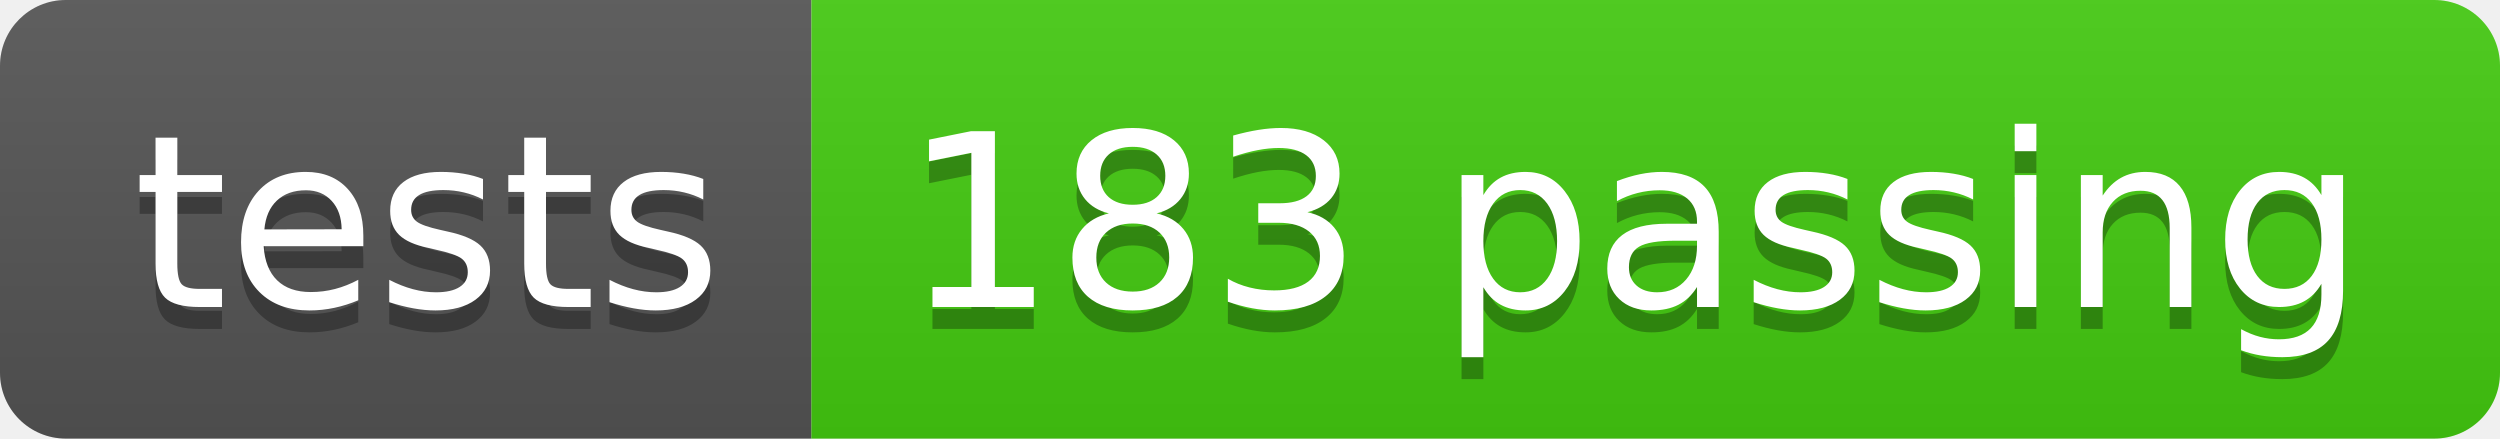
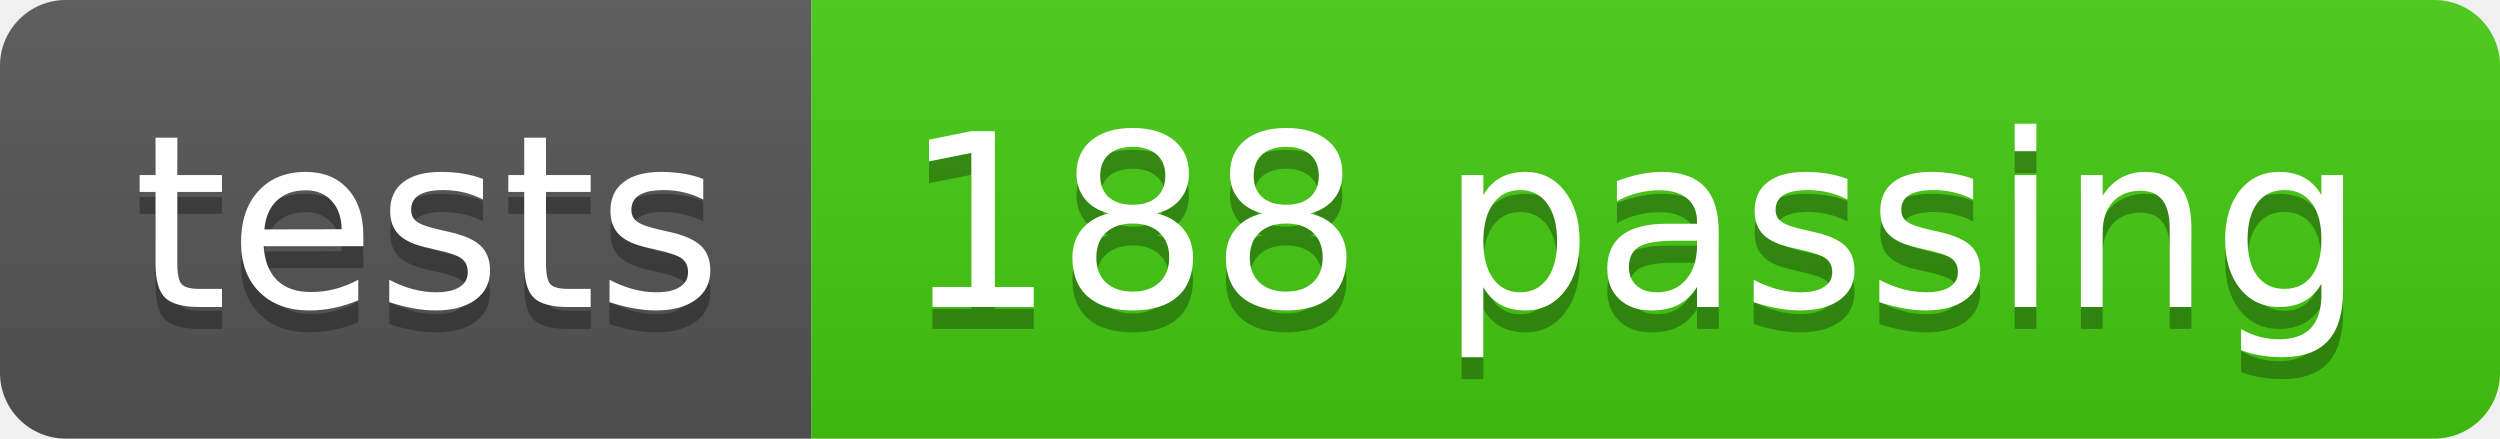
- <svg xmlns="http://www.w3.org/2000/svg" width="114" height="20" role="img" aria-label="tests: 183 passing">
+ <svg xmlns="http://www.w3.org/2000/svg" width="114" height="20" role="img" aria-label="tests: 188 passing">
  <linearGradient id="s" x2="0" y2="100%">
    <stop offset="0" stop-color="#bbb" stop-opacity=".1" />
    <stop offset="1" stop-opacity=".1" />
  </linearGradient>
  <clipPath id="r">
    <rect width="114" height="20" rx="3" fill="#fff" />
  </clipPath>
  <g clip-path="url(#r)">
    <rect width="37" height="20" fill="#555" />
    <rect x="37" width="77" height="20" fill="#4c1" />
    <rect width="114" height="20" fill="url(#s)" />
  </g>
  <g fill="#fff" text-anchor="middle" font-family="Verdana,Geneva,DejaVu Sans,sans-serif" text-rendering="geometricPrecision" font-size="110">
    <text aria-hidden="true" x="195" y="150" fill="#010101" fill-opacity=".3" transform="scale(.1)" textLength="270">tests</text>
    <text x="195" y="140" transform="scale(.1)" fill="#fff" textLength="270">tests</text>
-     <text aria-hidden="true" x="745" y="150" fill="#010101" fill-opacity=".3" transform="scale(.1)" textLength="670">183 passing</text>
-     <text x="745" y="140" transform="scale(.1)" fill="#fff" textLength="670">183 passing</text>
+     <text aria-hidden="true" x="745" y="150" fill="#010101" fill-opacity=".3" transform="scale(.1)" textLength="670">188 passing</text>
+     <text x="745" y="140" transform="scale(.1)" fill="#fff" textLength="670">188 passing</text>
  </g>
</svg>
